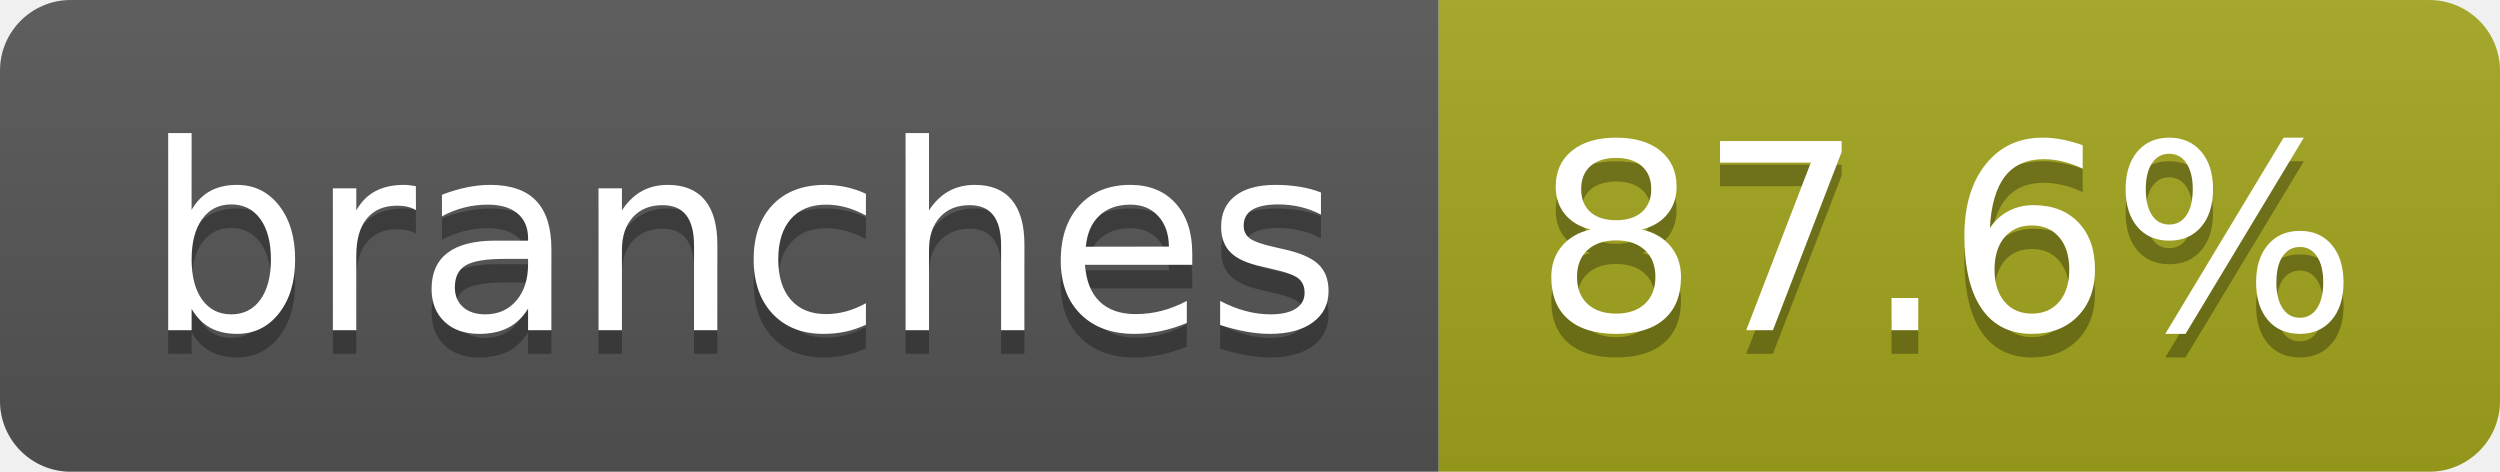
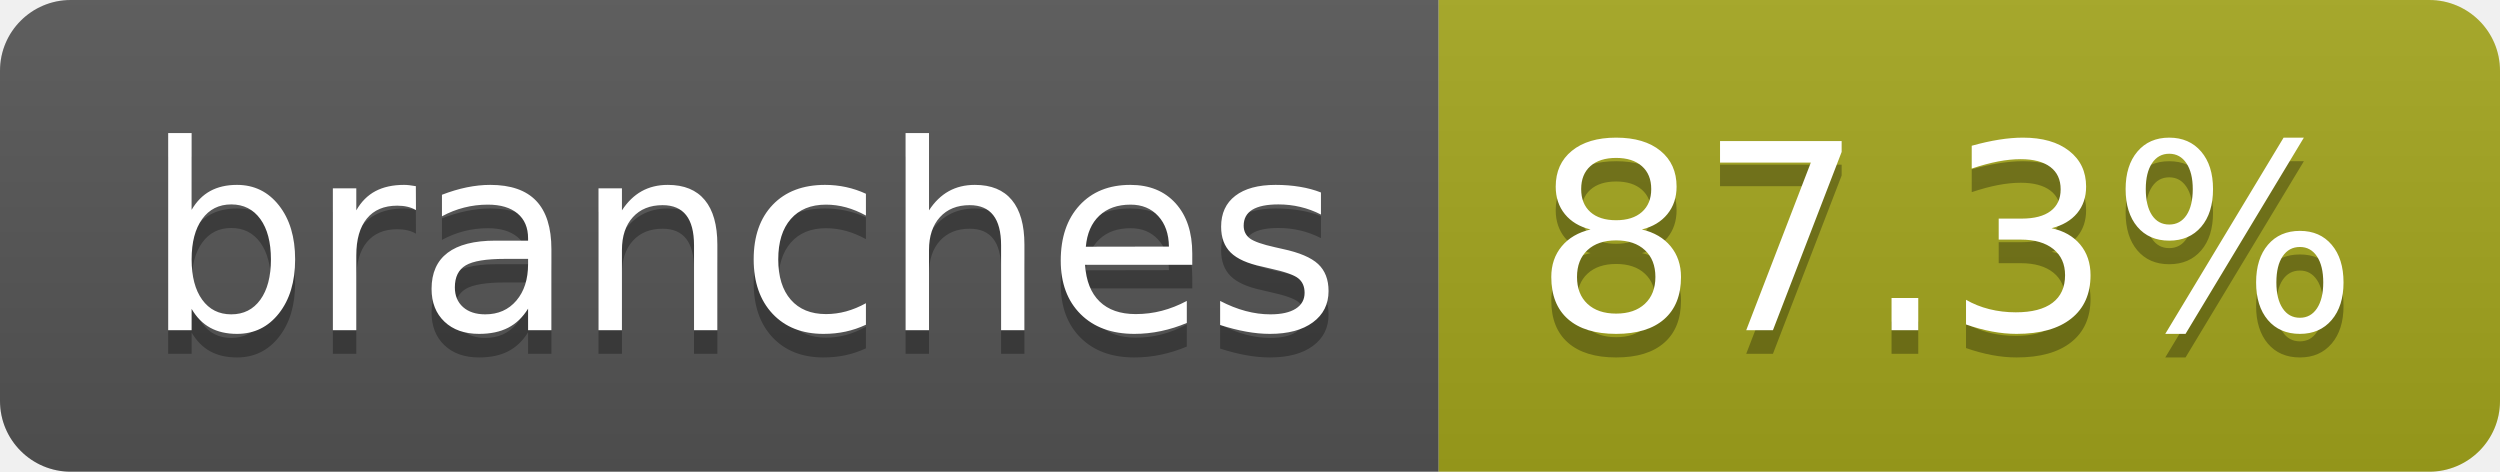
- <svg xmlns="http://www.w3.org/2000/svg" width="106" height="20" role="img" aria-label="branches: 87.6%">
+ <svg xmlns="http://www.w3.org/2000/svg" width="106" height="20" role="img" aria-label="branches: 87.3%">
  <linearGradient id="s" x2="0" y2="100%">
    <stop offset="0" stop-color="#bbb" stop-opacity=".1" />
    <stop offset="1" stop-opacity=".1" />
  </linearGradient>
  <clipPath id="r">
    <rect width="106" height="20" rx="3" fill="#fff" />
  </clipPath>
  <g clip-path="url(#r)">
    <rect width="61" height="20" fill="#555" />
    <rect x="61" width="45" height="20" fill="#a4a61d" />
    <rect width="106" height="20" fill="url(#s)" />
  </g>
  <g fill="#fff" text-anchor="middle" font-family="Verdana,Geneva,DejaVu Sans,sans-serif" text-rendering="geometricPrecision" font-size="110">
    <text aria-hidden="true" x="315" y="150" fill="#010101" fill-opacity=".3" transform="scale(.1)" textLength="507">branches</text>
    <text x="315" y="140" transform="scale(.1)" fill="#fff" textLength="507">branches</text>
-     <text aria-hidden="true" x="825" y="150" fill="#010101" fill-opacity=".3" transform="scale(.1)" textLength="350">87.6%</text>
-     <text x="825" y="140" transform="scale(.1)" fill="#fff" textLength="350">87.6%</text>
+     <text aria-hidden="true" x="825" y="150" fill="#010101" fill-opacity=".3" transform="scale(.1)" textLength="350">87.3%</text>
+     <text x="825" y="140" transform="scale(.1)" fill="#fff" textLength="350">87.3%</text>
  </g>
</svg>
